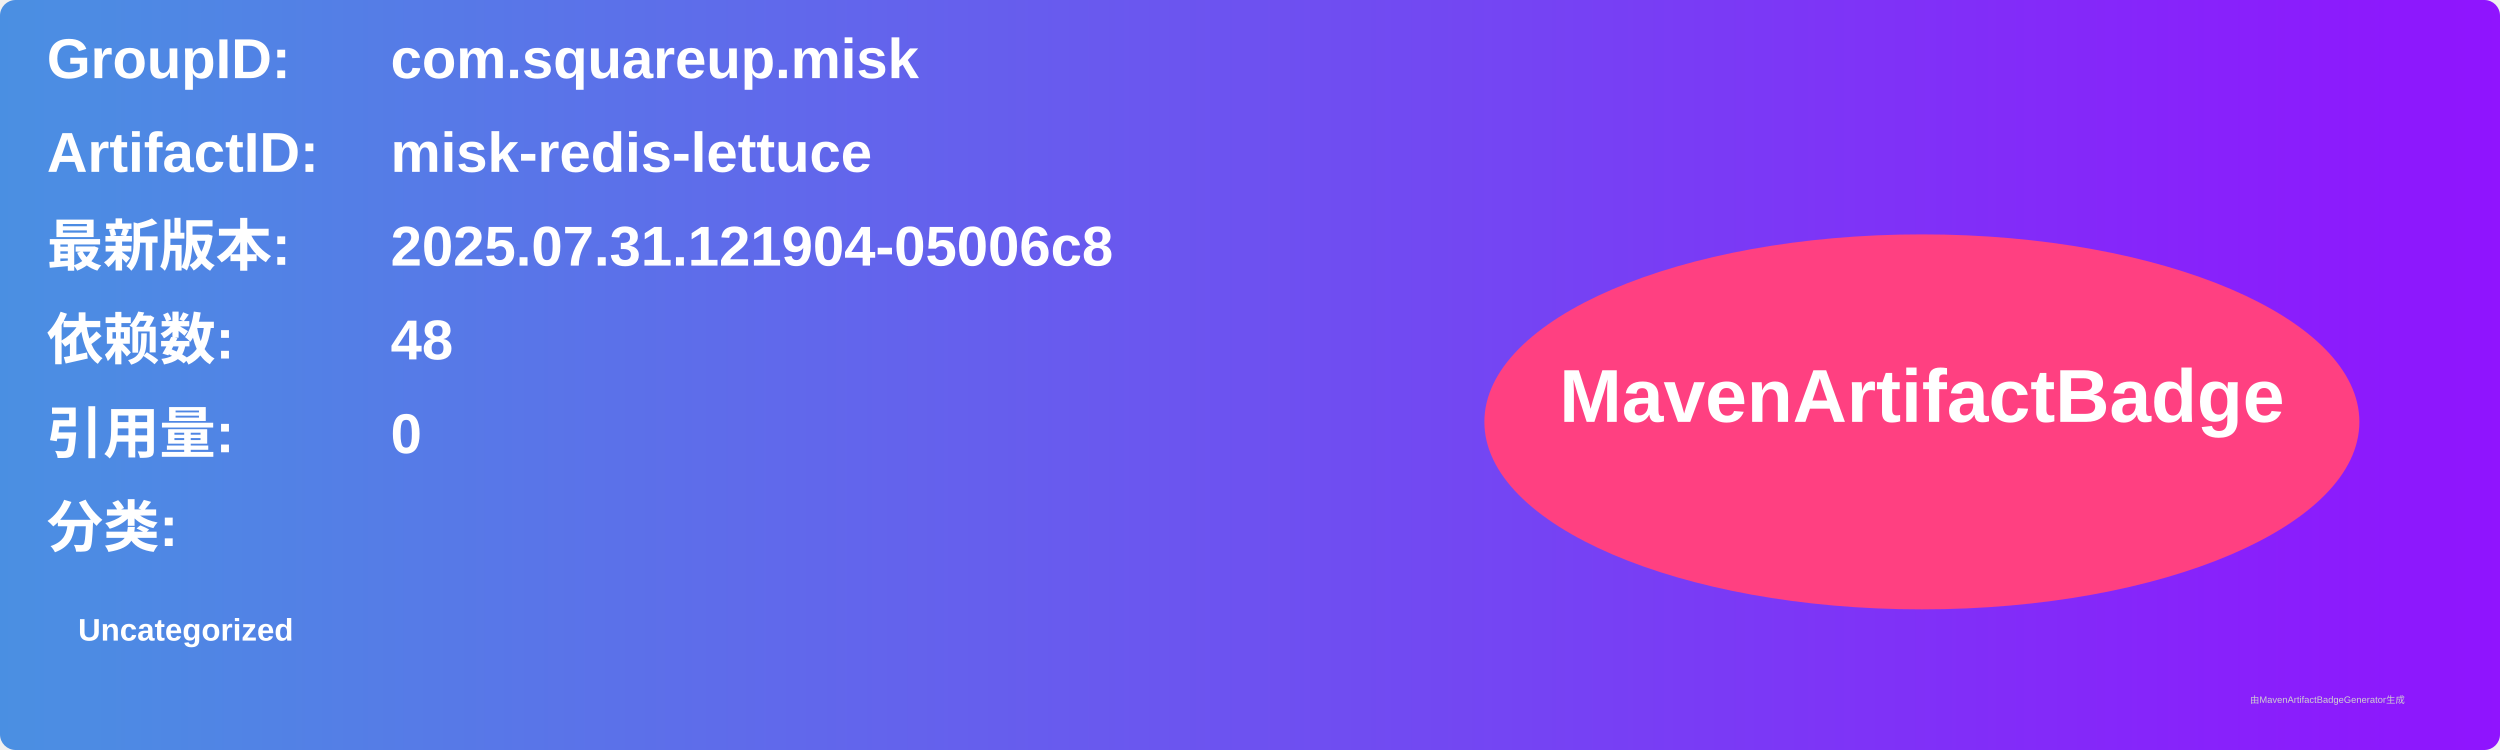
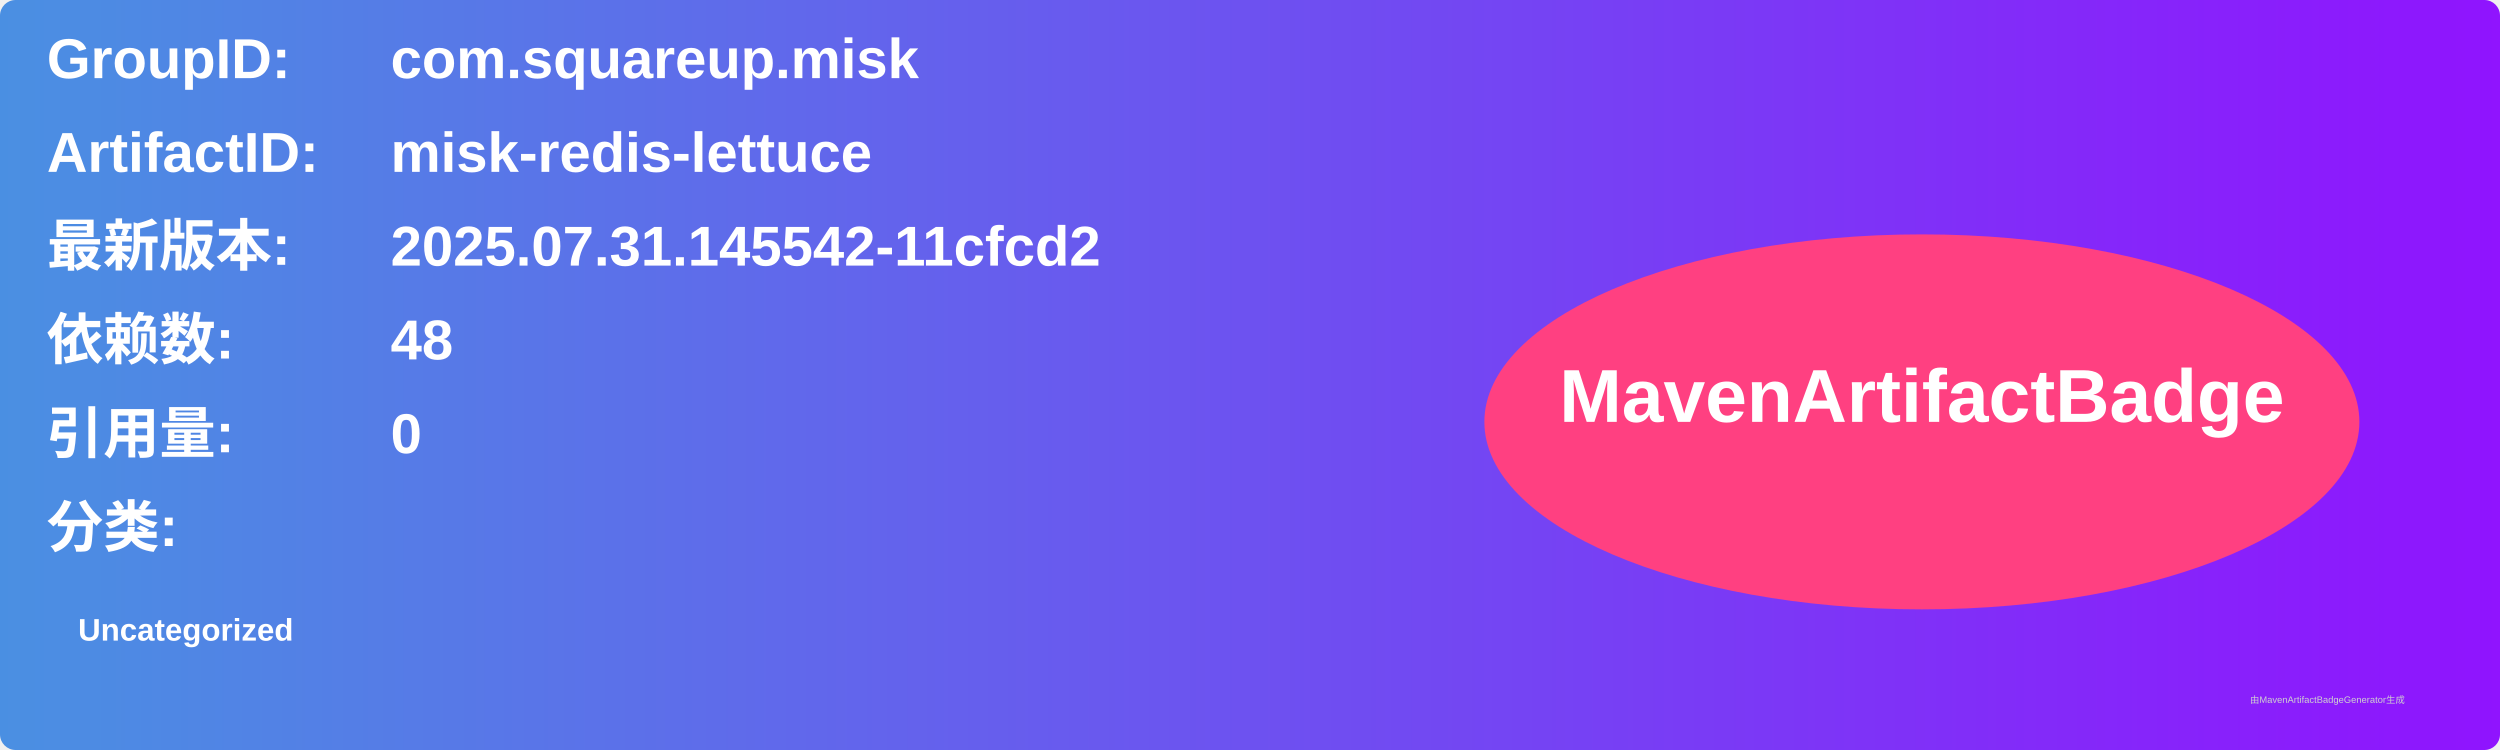
<svg xmlns="http://www.w3.org/2000/svg" width="800" height="240" viewBox="0 0 800 240">
  <linearGradient id="grad" x1="0%" y1="0%" x2="100%" y2="0%">
    <stop offset="0%" stop-color="#4a90e2" />
    <stop offset="100%" stop-color="#9013fe" />
  </linearGradient>
  <rect width="100%" height="100%" rx="5" ry="5" fill="url(#grad)" />
  <g transform="translate(15, 15)">
    <text x="0" y="10" font-family="Arial" font-size="18" fill="white" font-weight="bold" width="260">GroupID:</text>
    <text x="110" y="10" font-family="Arial" font-size="18" fill="white" font-weight="bold" width="460">com.squareup.misk</text>
    <text x="0" y="40" font-family="Arial" font-size="18" fill="white" font-weight="bold" width="260">ArtifactID:</text>
    <text x="110" y="40" font-family="Arial" font-size="18" fill="white" font-weight="bold" width="460">misk-redis-lettuce</text>
    <text x="0" y="70" font-family="Arial" font-size="18" fill="white" font-weight="bold">最新版本:</text>
    <text x="110" y="70" font-family="Arial" font-size="18" fill="white" font-weight="bold">
-       <tspan font-weight="bold">2025.07.31.121904-05006c8</tspan>
+       <tspan font-weight="bold">2025.07.31.145542-11cfcd2</tspan>
    </text>
    <text x="0" y="100" font-family="Arial" font-size="18" fill="white" font-weight="bold">依赖数: </text>
    <text x="110" y="100" font-family="Arial" font-size="18" fill="white">
      <tspan font-weight="bold">48</tspan>
    </text>
    <text x="0" y="130" font-family="Arial" font-size="18" fill="white" font-weight="bold">引用量: </text>
    <text x="110" y="130" font-family="Arial" font-size="18" fill="white">
      <tspan font-weight="bold">0</tspan>
    </text>
    <text x="0" y="160" font-family="Arial" font-size="18" fill="white" font-weight="bold">分类:</text>
    <text x="10" y="190" font-family="Arial" font-size="10" fill="white">
      <tspan font-weight="bold">Uncategorized</tspan>
    </text>
    <ellipse cx="600" cy="120" rx="140" ry="60" fill="#ff4081" />
    <text x="600" y="120" text-anchor="middle" font-family="Arial" font-size="24" fill="white" font-weight="bold">MavenArtifactBadge</text>
  </g>
  <text x="720" y="225" font-family="Arial" font-size="3" fill="#d0d0d0">由MavenArtifactBadgeGenerator生成</text>
</svg>
